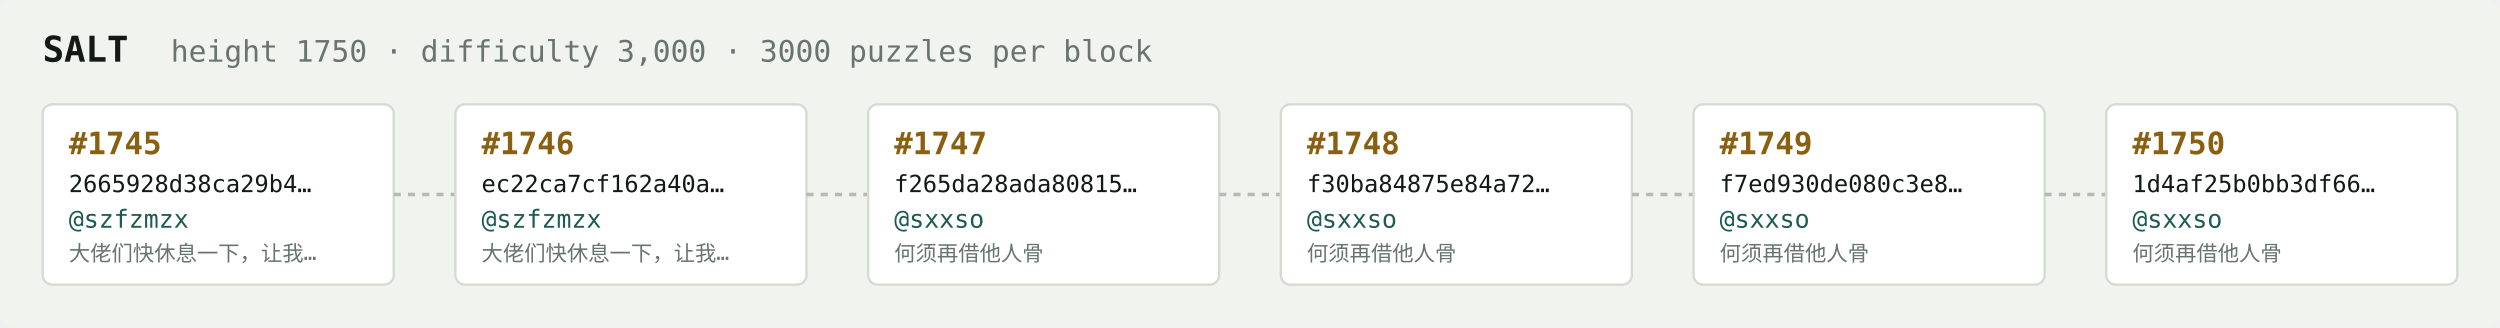
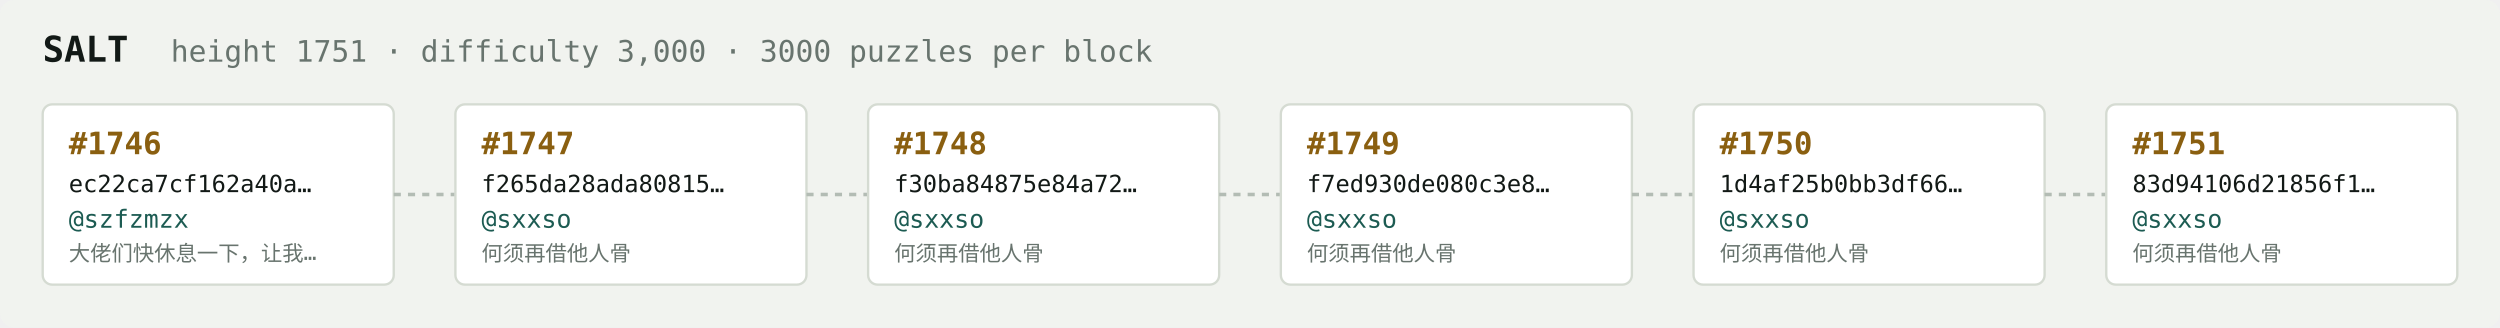
<svg xmlns="http://www.w3.org/2000/svg" width="1054" height="138" viewBox="0 0 1054 138" font-family="ui-monospace,SFMono-Regular,Menlo,monospace">
  <rect fill="#f1f3ef" width="1054" height="138" rx="6" />
  <text x="18" y="26" fill="#121916" font-size="15" font-weight="700">SALT</text>
-   <text x="72" y="26" fill="#68746e" font-size="12.5">height 1750 · difficulty 3,000 · 3000 puzzles per block</text>
+   <text x="72" y="26" fill="#68746e" font-size="12.5">height 1751 · difficulty 3,000 · 3000 puzzles per block</text>
  <rect x="18" y="44" width="148" height="76" rx="4" fill="#ffffff" stroke="#d5dbd2" stroke-width="1" />
-   <text x="29" y="65" fill="#8a5f10" font-size="13" font-weight="700">#1745</text>
-   <text x="29" y="81" fill="#121916" font-size="10">2665928d38ca29b4…</text>
+   <text x="29" y="65" fill="#8a5f10" font-size="13" font-weight="700">#1746</text>
+   <text x="29" y="81" fill="#121916" font-size="10">ec22ca7cf162a40a…</text>
  <text x="29" y="96" fill="#1c5b52" font-size="10.5">@szfzmzx</text>
  <text x="29" y="110" fill="#68746e" font-size="9">大佬们快休息一下，让我…</text>
  <line x1="166" y1="82.0" x2="192" y2="82.0" stroke="#b3bcb4" stroke-width="1.5" stroke-dasharray="3 3" />
  <rect x="192" y="44" width="148" height="76" rx="4" fill="#ffffff" stroke="#d5dbd2" stroke-width="1" />
-   <text x="203" y="65" fill="#8a5f10" font-size="13" font-weight="700">#1746</text>
-   <text x="203" y="81" fill="#121916" font-size="10">ec22ca7cf162a40a…</text>
-   <text x="203" y="96" fill="#1c5b52" font-size="10.5">@szfzmzx</text>
-   <text x="203" y="110" fill="#68746e" font-size="9">大佬们快休息一下，让我…</text>
+   <text x="203" y="65" fill="#8a5f10" font-size="13" font-weight="700">#1747</text>
+   <text x="203" y="81" fill="#121916" font-size="10">f265da28ada80815…</text>
+   <text x="203" y="96" fill="#1c5b52" font-size="10.5">@sxxso</text>
+   <text x="203" y="110" fill="#68746e" font-size="9">何须再借他人骨</text>
  <line x1="340" y1="82.0" x2="366" y2="82.0" stroke="#b3bcb4" stroke-width="1.5" stroke-dasharray="3 3" />
  <rect x="366" y="44" width="148" height="76" rx="4" fill="#ffffff" stroke="#d5dbd2" stroke-width="1" />
-   <text x="377" y="65" fill="#8a5f10" font-size="13" font-weight="700">#1747</text>
-   <text x="377" y="81" fill="#121916" font-size="10">f265da28ada80815…</text>
+   <text x="377" y="65" fill="#8a5f10" font-size="13" font-weight="700">#1748</text>
+   <text x="377" y="81" fill="#121916" font-size="10">f30ba84875e84a72…</text>
  <text x="377" y="96" fill="#1c5b52" font-size="10.5">@sxxso</text>
  <text x="377" y="110" fill="#68746e" font-size="9">何须再借他人骨</text>
  <line x1="514" y1="82.0" x2="540" y2="82.0" stroke="#b3bcb4" stroke-width="1.5" stroke-dasharray="3 3" />
  <rect x="540" y="44" width="148" height="76" rx="4" fill="#ffffff" stroke="#d5dbd2" stroke-width="1" />
-   <text x="551" y="65" fill="#8a5f10" font-size="13" font-weight="700">#1748</text>
-   <text x="551" y="81" fill="#121916" font-size="10">f30ba84875e84a72…</text>
+   <text x="551" y="65" fill="#8a5f10" font-size="13" font-weight="700">#1749</text>
+   <text x="551" y="81" fill="#121916" font-size="10">f7ed930de080c3e8…</text>
  <text x="551" y="96" fill="#1c5b52" font-size="10.5">@sxxso</text>
  <text x="551" y="110" fill="#68746e" font-size="9">何须再借他人骨</text>
  <line x1="688" y1="82.0" x2="714" y2="82.0" stroke="#b3bcb4" stroke-width="1.5" stroke-dasharray="3 3" />
  <rect x="714" y="44" width="148" height="76" rx="4" fill="#ffffff" stroke="#d5dbd2" stroke-width="1" />
-   <text x="725" y="65" fill="#8a5f10" font-size="13" font-weight="700">#1749</text>
-   <text x="725" y="81" fill="#121916" font-size="10">f7ed930de080c3e8…</text>
+   <text x="725" y="65" fill="#8a5f10" font-size="13" font-weight="700">#1750</text>
+   <text x="725" y="81" fill="#121916" font-size="10">1d4af25b0bb3df66…</text>
  <text x="725" y="96" fill="#1c5b52" font-size="10.5">@sxxso</text>
  <text x="725" y="110" fill="#68746e" font-size="9">何须再借他人骨</text>
  <line x1="862" y1="82.0" x2="888" y2="82.0" stroke="#b3bcb4" stroke-width="1.5" stroke-dasharray="3 3" />
  <rect x="888" y="44" width="148" height="76" rx="4" fill="#ffffff" stroke="#d5dbd2" stroke-width="1" />
-   <text x="899" y="65" fill="#8a5f10" font-size="13" font-weight="700">#1750</text>
-   <text x="899" y="81" fill="#121916" font-size="10">1d4af25b0bb3df66…</text>
+   <text x="899" y="65" fill="#8a5f10" font-size="13" font-weight="700">#1751</text>
+   <text x="899" y="81" fill="#121916" font-size="10">83d94106d21856f1…</text>
  <text x="899" y="96" fill="#1c5b52" font-size="10.5">@sxxso</text>
  <text x="899" y="110" fill="#68746e" font-size="9">何须再借他人骨</text>
</svg>
